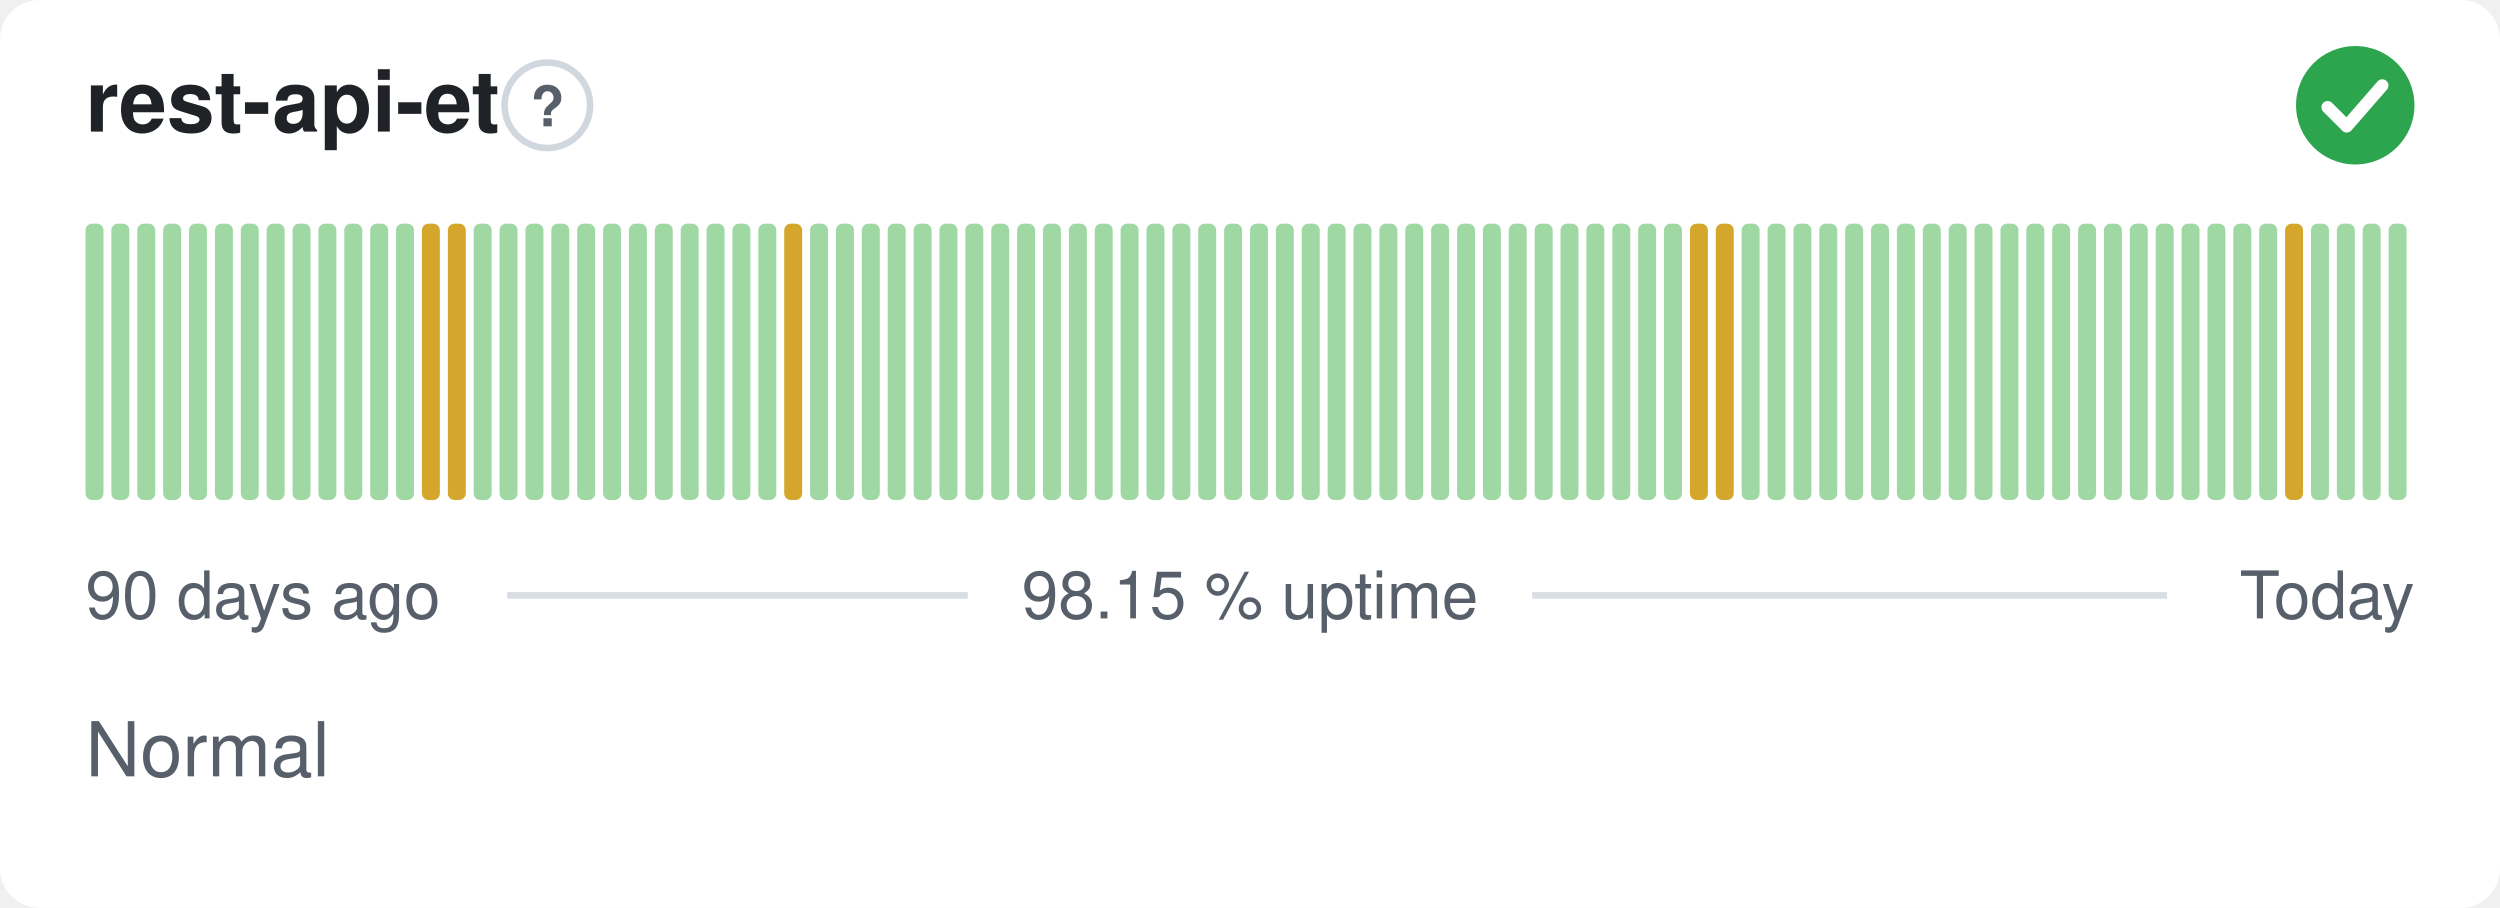
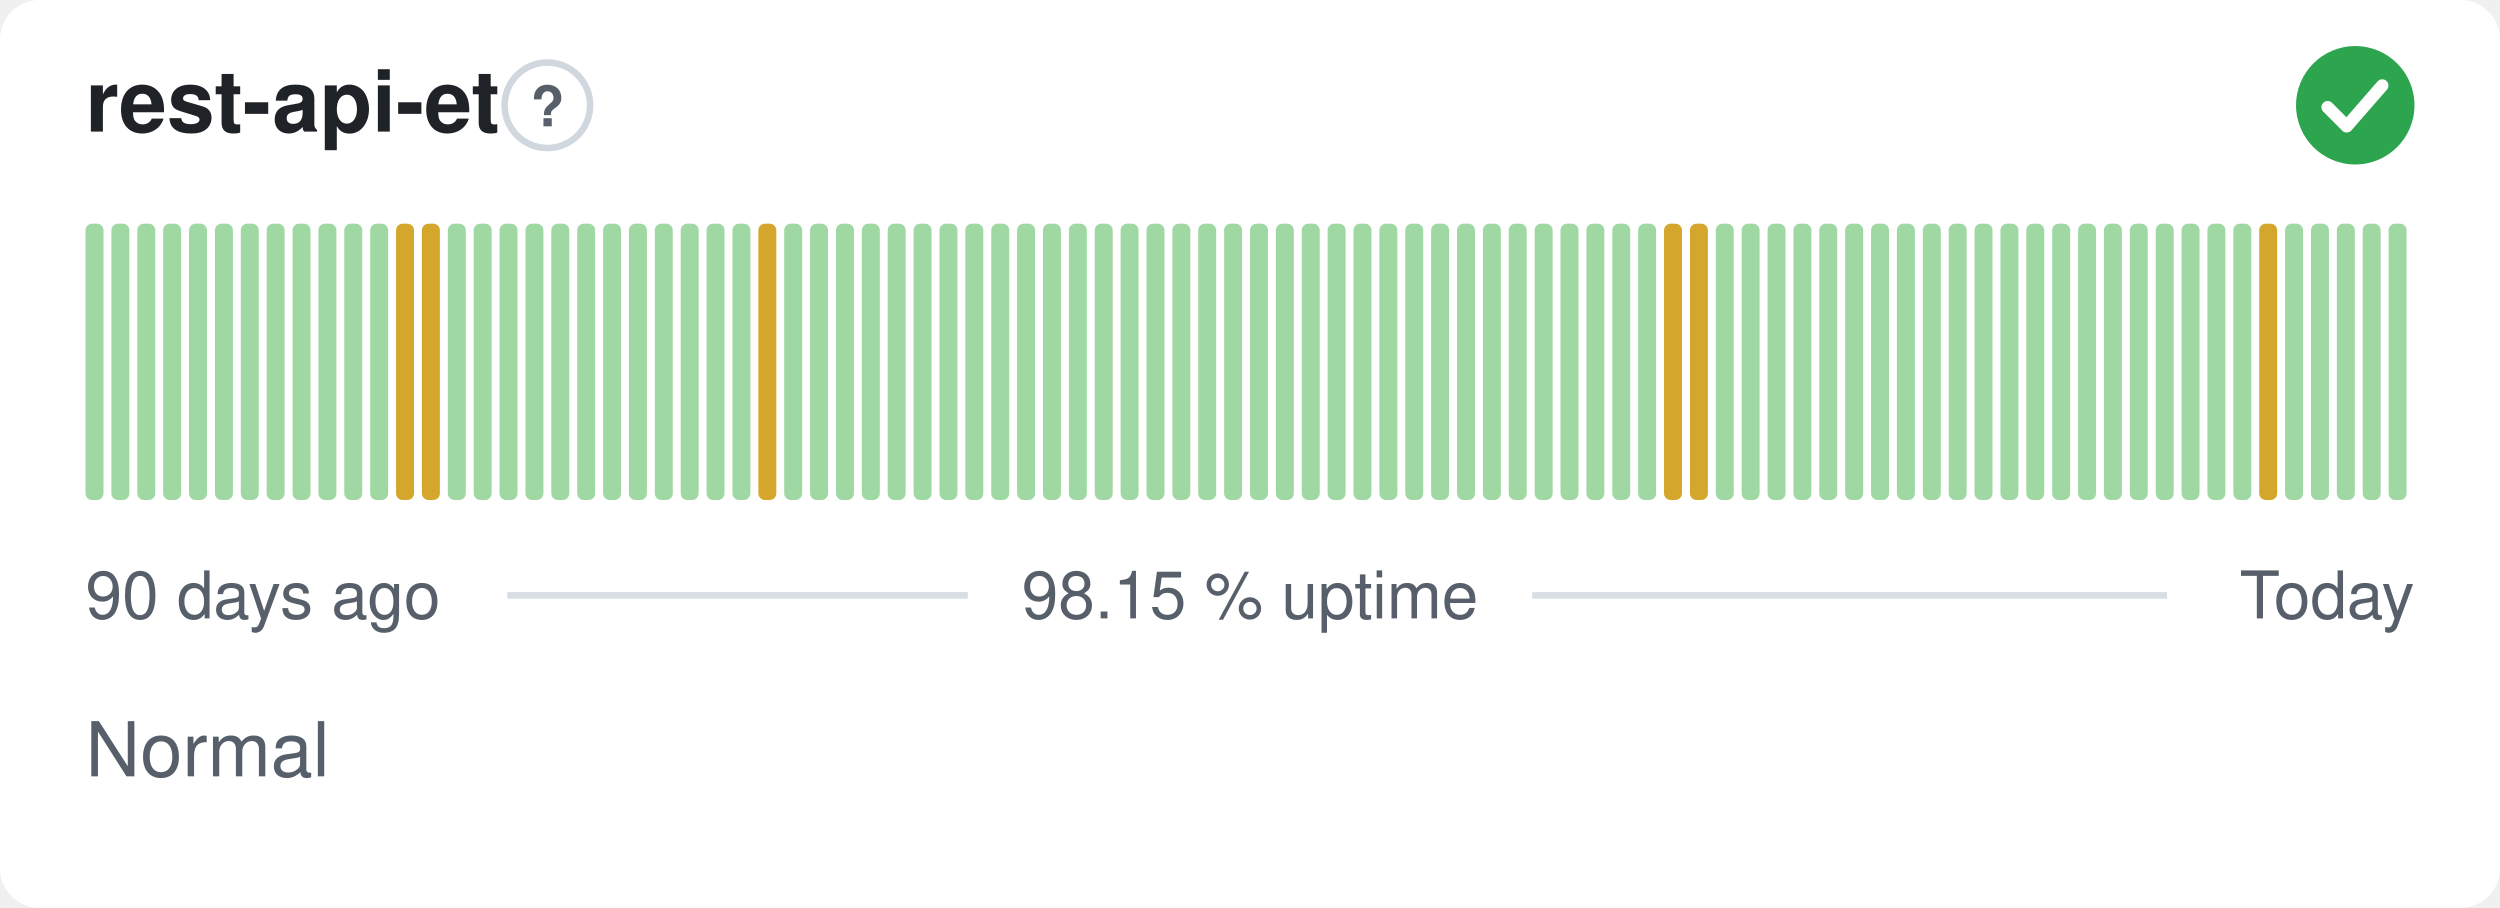
<svg xmlns="http://www.w3.org/2000/svg" width="380" height="138" viewBox="0 0 380 138" role="img" aria-label="rest-api-et: Normal, 98.15 % uptime over the last 90 days" font-family="-apple-system,BlinkMacSystemFont,'Segoe UI',Helvetica,Arial,sans-serif">
  <style>
    @media (prefers-color-scheme: dark) {
      .bg { fill: #0d1117 }
      .title { fill: #e6edf3 }
      .muted { fill: #8b949e }
      .hint { stroke: #30363d }
      .rule { stroke: #30363d }
      .nodata { fill: #21262d }
    }
  </style>
  <rect class="bg" width="380" height="138" rx="6" fill="#ffffff" />
  <text class="title" x="13" y="20" font-size="13" font-weight="600" fill="#1f2328">rest-api-et</text>
  <circle class="hint" cx="83.2" cy="16" r="6.5" fill="none" stroke="#d0d7de" stroke-width="1" />
  <text class="muted" x="83.2" y="19.2" text-anchor="middle" font-size="8.5" font-weight="700" fill="#57606a">?</text>
  <circle cx="358" cy="16" r="9" fill="#2da44e" />
  <path d="M353.80 16.30l2.90 2.90 5.40 -6.20" fill="none" stroke="#fff" stroke-width="1.89" stroke-linecap="round" stroke-linejoin="round" />
  <rect x="13.00" y="34.00" width="2.73" height="42.00" rx="1" fill="#9fd8a3" />
  <rect x="16.93" y="34.00" width="2.73" height="42.00" rx="1" fill="#9fd8a3" />
  <rect x="20.87" y="34.00" width="2.73" height="42.00" rx="1" fill="#9fd8a3" />
  <rect x="24.80" y="34.00" width="2.73" height="42.00" rx="1" fill="#9fd8a3" />
  <rect x="28.73" y="34.00" width="2.73" height="42.00" rx="1" fill="#9fd8a3" />
  <rect x="32.67" y="34.00" width="2.73" height="42.00" rx="1" fill="#9fd8a3" />
  <rect x="36.60" y="34.00" width="2.73" height="42.00" rx="1" fill="#9fd8a3" />
  <rect x="40.53" y="34.00" width="2.73" height="42.00" rx="1" fill="#9fd8a3" />
  <rect x="44.47" y="34.00" width="2.73" height="42.00" rx="1" fill="#9fd8a3" />
  <rect x="48.40" y="34.00" width="2.73" height="42.00" rx="1" fill="#9fd8a3" />
  <rect x="52.33" y="34.00" width="2.73" height="42.00" rx="1" fill="#9fd8a3" />
  <rect x="56.27" y="34.00" width="2.73" height="42.00" rx="1" fill="#9fd8a3" />
-   <rect x="60.20" y="34.00" width="2.73" height="42.00" rx="1" fill="#9fd8a3" />
+   <rect x="60.20" y="34.00" width="2.73" height="42.00" rx="1" fill="#d4a72c" />
  <rect x="64.13" y="34.00" width="2.73" height="42.00" rx="1" fill="#d4a72c" />
-   <rect x="68.07" y="34.00" width="2.73" height="42.00" rx="1" fill="#d4a72c" />
+   <rect x="68.07" y="34.00" width="2.73" height="42.00" rx="1" fill="#9fd8a3" />
  <rect x="72.00" y="34.00" width="2.73" height="42.00" rx="1" fill="#9fd8a3" />
  <rect x="75.93" y="34.00" width="2.73" height="42.00" rx="1" fill="#9fd8a3" />
  <rect x="79.87" y="34.00" width="2.73" height="42.00" rx="1" fill="#9fd8a3" />
  <rect x="83.80" y="34.00" width="2.73" height="42.00" rx="1" fill="#9fd8a3" />
  <rect x="87.73" y="34.00" width="2.73" height="42.00" rx="1" fill="#9fd8a3" />
  <rect x="91.67" y="34.00" width="2.73" height="42.00" rx="1" fill="#9fd8a3" />
  <rect x="95.60" y="34.00" width="2.73" height="42.00" rx="1" fill="#9fd8a3" />
  <rect x="99.53" y="34.00" width="2.73" height="42.00" rx="1" fill="#9fd8a3" />
  <rect x="103.47" y="34.00" width="2.73" height="42.00" rx="1" fill="#9fd8a3" />
  <rect x="107.40" y="34.00" width="2.73" height="42.00" rx="1" fill="#9fd8a3" />
  <rect x="111.33" y="34.00" width="2.73" height="42.00" rx="1" fill="#9fd8a3" />
-   <rect x="115.27" y="34.00" width="2.73" height="42.00" rx="1" fill="#9fd8a3" />
-   <rect x="119.20" y="34.00" width="2.73" height="42.00" rx="1" fill="#d4a72c" />
+   <rect x="115.27" y="34.00" width="2.73" height="42.00" rx="1" fill="#d4a72c" />
+   <rect x="119.20" y="34.00" width="2.73" height="42.00" rx="1" fill="#9fd8a3" />
  <rect x="123.13" y="34.00" width="2.73" height="42.00" rx="1" fill="#9fd8a3" />
  <rect x="127.07" y="34.00" width="2.73" height="42.00" rx="1" fill="#9fd8a3" />
  <rect x="131.00" y="34.00" width="2.73" height="42.00" rx="1" fill="#9fd8a3" />
  <rect x="134.93" y="34.00" width="2.73" height="42.00" rx="1" fill="#9fd8a3" />
  <rect x="138.87" y="34.00" width="2.73" height="42.00" rx="1" fill="#9fd8a3" />
  <rect x="142.80" y="34.00" width="2.73" height="42.00" rx="1" fill="#9fd8a3" />
  <rect x="146.73" y="34.00" width="2.73" height="42.00" rx="1" fill="#9fd8a3" />
  <rect x="150.67" y="34.00" width="2.73" height="42.00" rx="1" fill="#9fd8a3" />
  <rect x="154.60" y="34.00" width="2.73" height="42.00" rx="1" fill="#9fd8a3" />
  <rect x="158.53" y="34.00" width="2.73" height="42.00" rx="1" fill="#9fd8a3" />
  <rect x="162.47" y="34.00" width="2.73" height="42.00" rx="1" fill="#9fd8a3" />
  <rect x="166.40" y="34.00" width="2.73" height="42.00" rx="1" fill="#9fd8a3" />
  <rect x="170.33" y="34.00" width="2.73" height="42.00" rx="1" fill="#9fd8a3" />
  <rect x="174.27" y="34.00" width="2.73" height="42.00" rx="1" fill="#9fd8a3" />
  <rect x="178.20" y="34.00" width="2.73" height="42.00" rx="1" fill="#9fd8a3" />
  <rect x="182.13" y="34.00" width="2.73" height="42.00" rx="1" fill="#9fd8a3" />
  <rect x="186.07" y="34.00" width="2.73" height="42.00" rx="1" fill="#9fd8a3" />
  <rect x="190.00" y="34.00" width="2.73" height="42.00" rx="1" fill="#9fd8a3" />
  <rect x="193.93" y="34.00" width="2.73" height="42.00" rx="1" fill="#9fd8a3" />
  <rect x="197.87" y="34.00" width="2.73" height="42.00" rx="1" fill="#9fd8a3" />
  <rect x="201.80" y="34.00" width="2.73" height="42.00" rx="1" fill="#9fd8a3" />
  <rect x="205.73" y="34.00" width="2.73" height="42.00" rx="1" fill="#9fd8a3" />
  <rect x="209.67" y="34.00" width="2.73" height="42.00" rx="1" fill="#9fd8a3" />
  <rect x="213.60" y="34.00" width="2.73" height="42.00" rx="1" fill="#9fd8a3" />
  <rect x="217.53" y="34.00" width="2.73" height="42.00" rx="1" fill="#9fd8a3" />
  <rect x="221.47" y="34.00" width="2.73" height="42.00" rx="1" fill="#9fd8a3" />
  <rect x="225.40" y="34.00" width="2.73" height="42.00" rx="1" fill="#9fd8a3" />
  <rect x="229.33" y="34.00" width="2.73" height="42.00" rx="1" fill="#9fd8a3" />
  <rect x="233.27" y="34.00" width="2.73" height="42.00" rx="1" fill="#9fd8a3" />
  <rect x="237.20" y="34.00" width="2.73" height="42.00" rx="1" fill="#9fd8a3" />
  <rect x="241.13" y="34.00" width="2.73" height="42.00" rx="1" fill="#9fd8a3" />
  <rect x="245.07" y="34.00" width="2.73" height="42.00" rx="1" fill="#9fd8a3" />
  <rect x="249.00" y="34.00" width="2.73" height="42.00" rx="1" fill="#9fd8a3" />
-   <rect x="252.93" y="34.00" width="2.73" height="42.00" rx="1" fill="#9fd8a3" />
+   <rect x="252.93" y="34.00" width="2.73" height="42.00" rx="1" fill="#d4a72c" />
  <rect x="256.87" y="34.00" width="2.73" height="42.00" rx="1" fill="#d4a72c" />
-   <rect x="260.80" y="34.00" width="2.73" height="42.00" rx="1" fill="#d4a72c" />
+   <rect x="260.80" y="34.00" width="2.73" height="42.00" rx="1" fill="#9fd8a3" />
  <rect x="264.73" y="34.00" width="2.73" height="42.00" rx="1" fill="#9fd8a3" />
  <rect x="268.67" y="34.00" width="2.73" height="42.00" rx="1" fill="#9fd8a3" />
  <rect x="272.60" y="34.00" width="2.73" height="42.00" rx="1" fill="#9fd8a3" />
  <rect x="276.53" y="34.00" width="2.73" height="42.00" rx="1" fill="#9fd8a3" />
  <rect x="280.47" y="34.00" width="2.73" height="42.00" rx="1" fill="#9fd8a3" />
  <rect x="284.40" y="34.00" width="2.73" height="42.00" rx="1" fill="#9fd8a3" />
  <rect x="288.33" y="34.00" width="2.73" height="42.00" rx="1" fill="#9fd8a3" />
  <rect x="292.27" y="34.00" width="2.73" height="42.00" rx="1" fill="#9fd8a3" />
  <rect x="296.20" y="34.00" width="2.73" height="42.00" rx="1" fill="#9fd8a3" />
  <rect x="300.13" y="34.00" width="2.73" height="42.00" rx="1" fill="#9fd8a3" />
  <rect x="304.07" y="34.00" width="2.73" height="42.00" rx="1" fill="#9fd8a3" />
  <rect x="308.00" y="34.00" width="2.73" height="42.00" rx="1" fill="#9fd8a3" />
  <rect x="311.93" y="34.00" width="2.73" height="42.00" rx="1" fill="#9fd8a3" />
  <rect x="315.87" y="34.00" width="2.73" height="42.00" rx="1" fill="#9fd8a3" />
  <rect x="319.80" y="34.00" width="2.73" height="42.00" rx="1" fill="#9fd8a3" />
  <rect x="323.73" y="34.00" width="2.73" height="42.00" rx="1" fill="#9fd8a3" />
  <rect x="327.67" y="34.00" width="2.73" height="42.00" rx="1" fill="#9fd8a3" />
  <rect x="331.60" y="34.00" width="2.73" height="42.00" rx="1" fill="#9fd8a3" />
  <rect x="335.53" y="34.00" width="2.73" height="42.00" rx="1" fill="#9fd8a3" />
  <rect x="339.47" y="34.00" width="2.73" height="42.00" rx="1" fill="#9fd8a3" />
-   <rect x="343.40" y="34.00" width="2.73" height="42.00" rx="1" fill="#9fd8a3" />
-   <rect x="347.33" y="34.00" width="2.73" height="42.00" rx="1" fill="#d4a72c" />
+   <rect x="343.40" y="34.00" width="2.73" height="42.00" rx="1" fill="#d4a72c" />
+   <rect x="347.33" y="34.00" width="2.73" height="42.00" rx="1" fill="#9fd8a3" />
  <rect x="351.27" y="34.00" width="2.73" height="42.00" rx="1" fill="#9fd8a3" />
  <rect x="355.20" y="34.00" width="2.73" height="42.00" rx="1" fill="#9fd8a3" />
  <rect x="359.13" y="34.00" width="2.73" height="42.00" rx="1" fill="#9fd8a3" />
  <rect x="363.07" y="34.00" width="2.73" height="42.00" rx="1" fill="#9fd8a3" />
  <text class="muted" x="13" y="94" font-size="10" fill="#57606a">90 days ago</text>
  <text class="muted" x="190" y="94" text-anchor="middle" font-size="10" fill="#57606a">98.15 % uptime</text>
  <text class="muted" x="367" y="94" text-anchor="end" font-size="10" fill="#57606a">Today</text>
  <line class="rule" x1="77.1" y1="90.5" x2="147.1" y2="90.5" stroke="#d8dee4" stroke-width="1" />
  <line class="rule" x1="232.9" y1="90.5" x2="329.4" y2="90.5" stroke="#d8dee4" stroke-width="1" />
  <text class="muted" x="13" y="118" font-size="11.5" fill="#57606a">Normal</text>
</svg>
